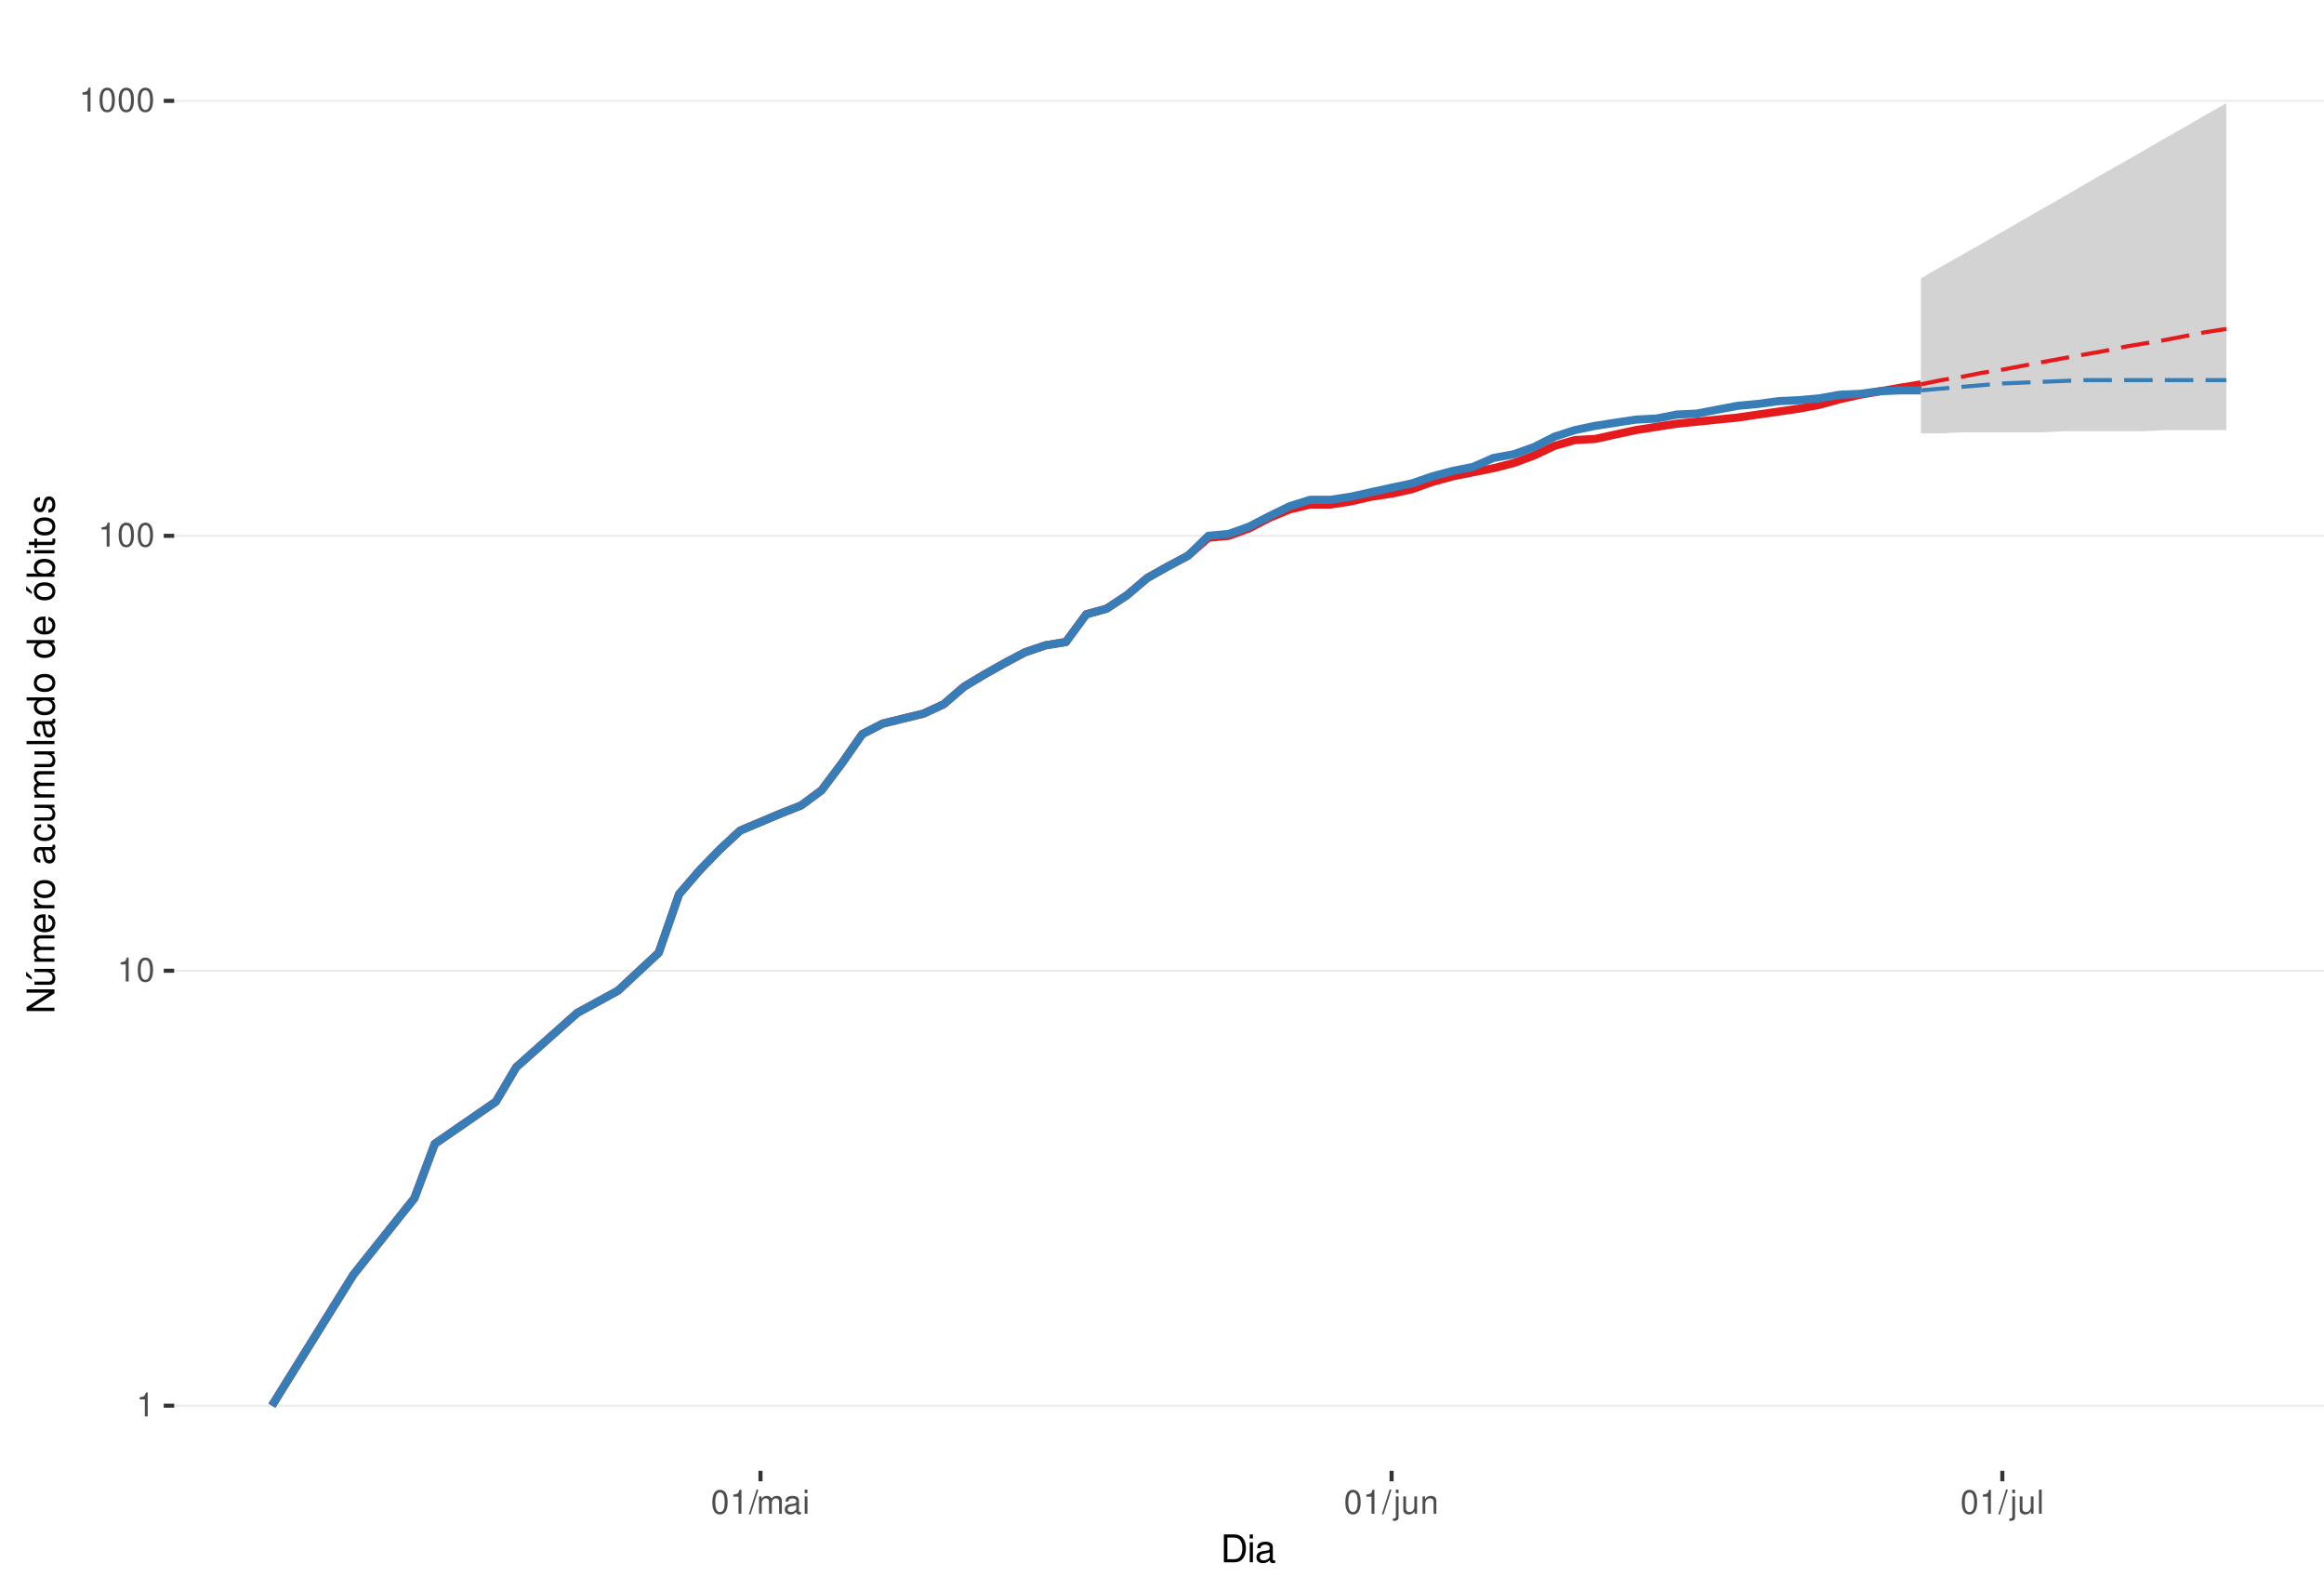
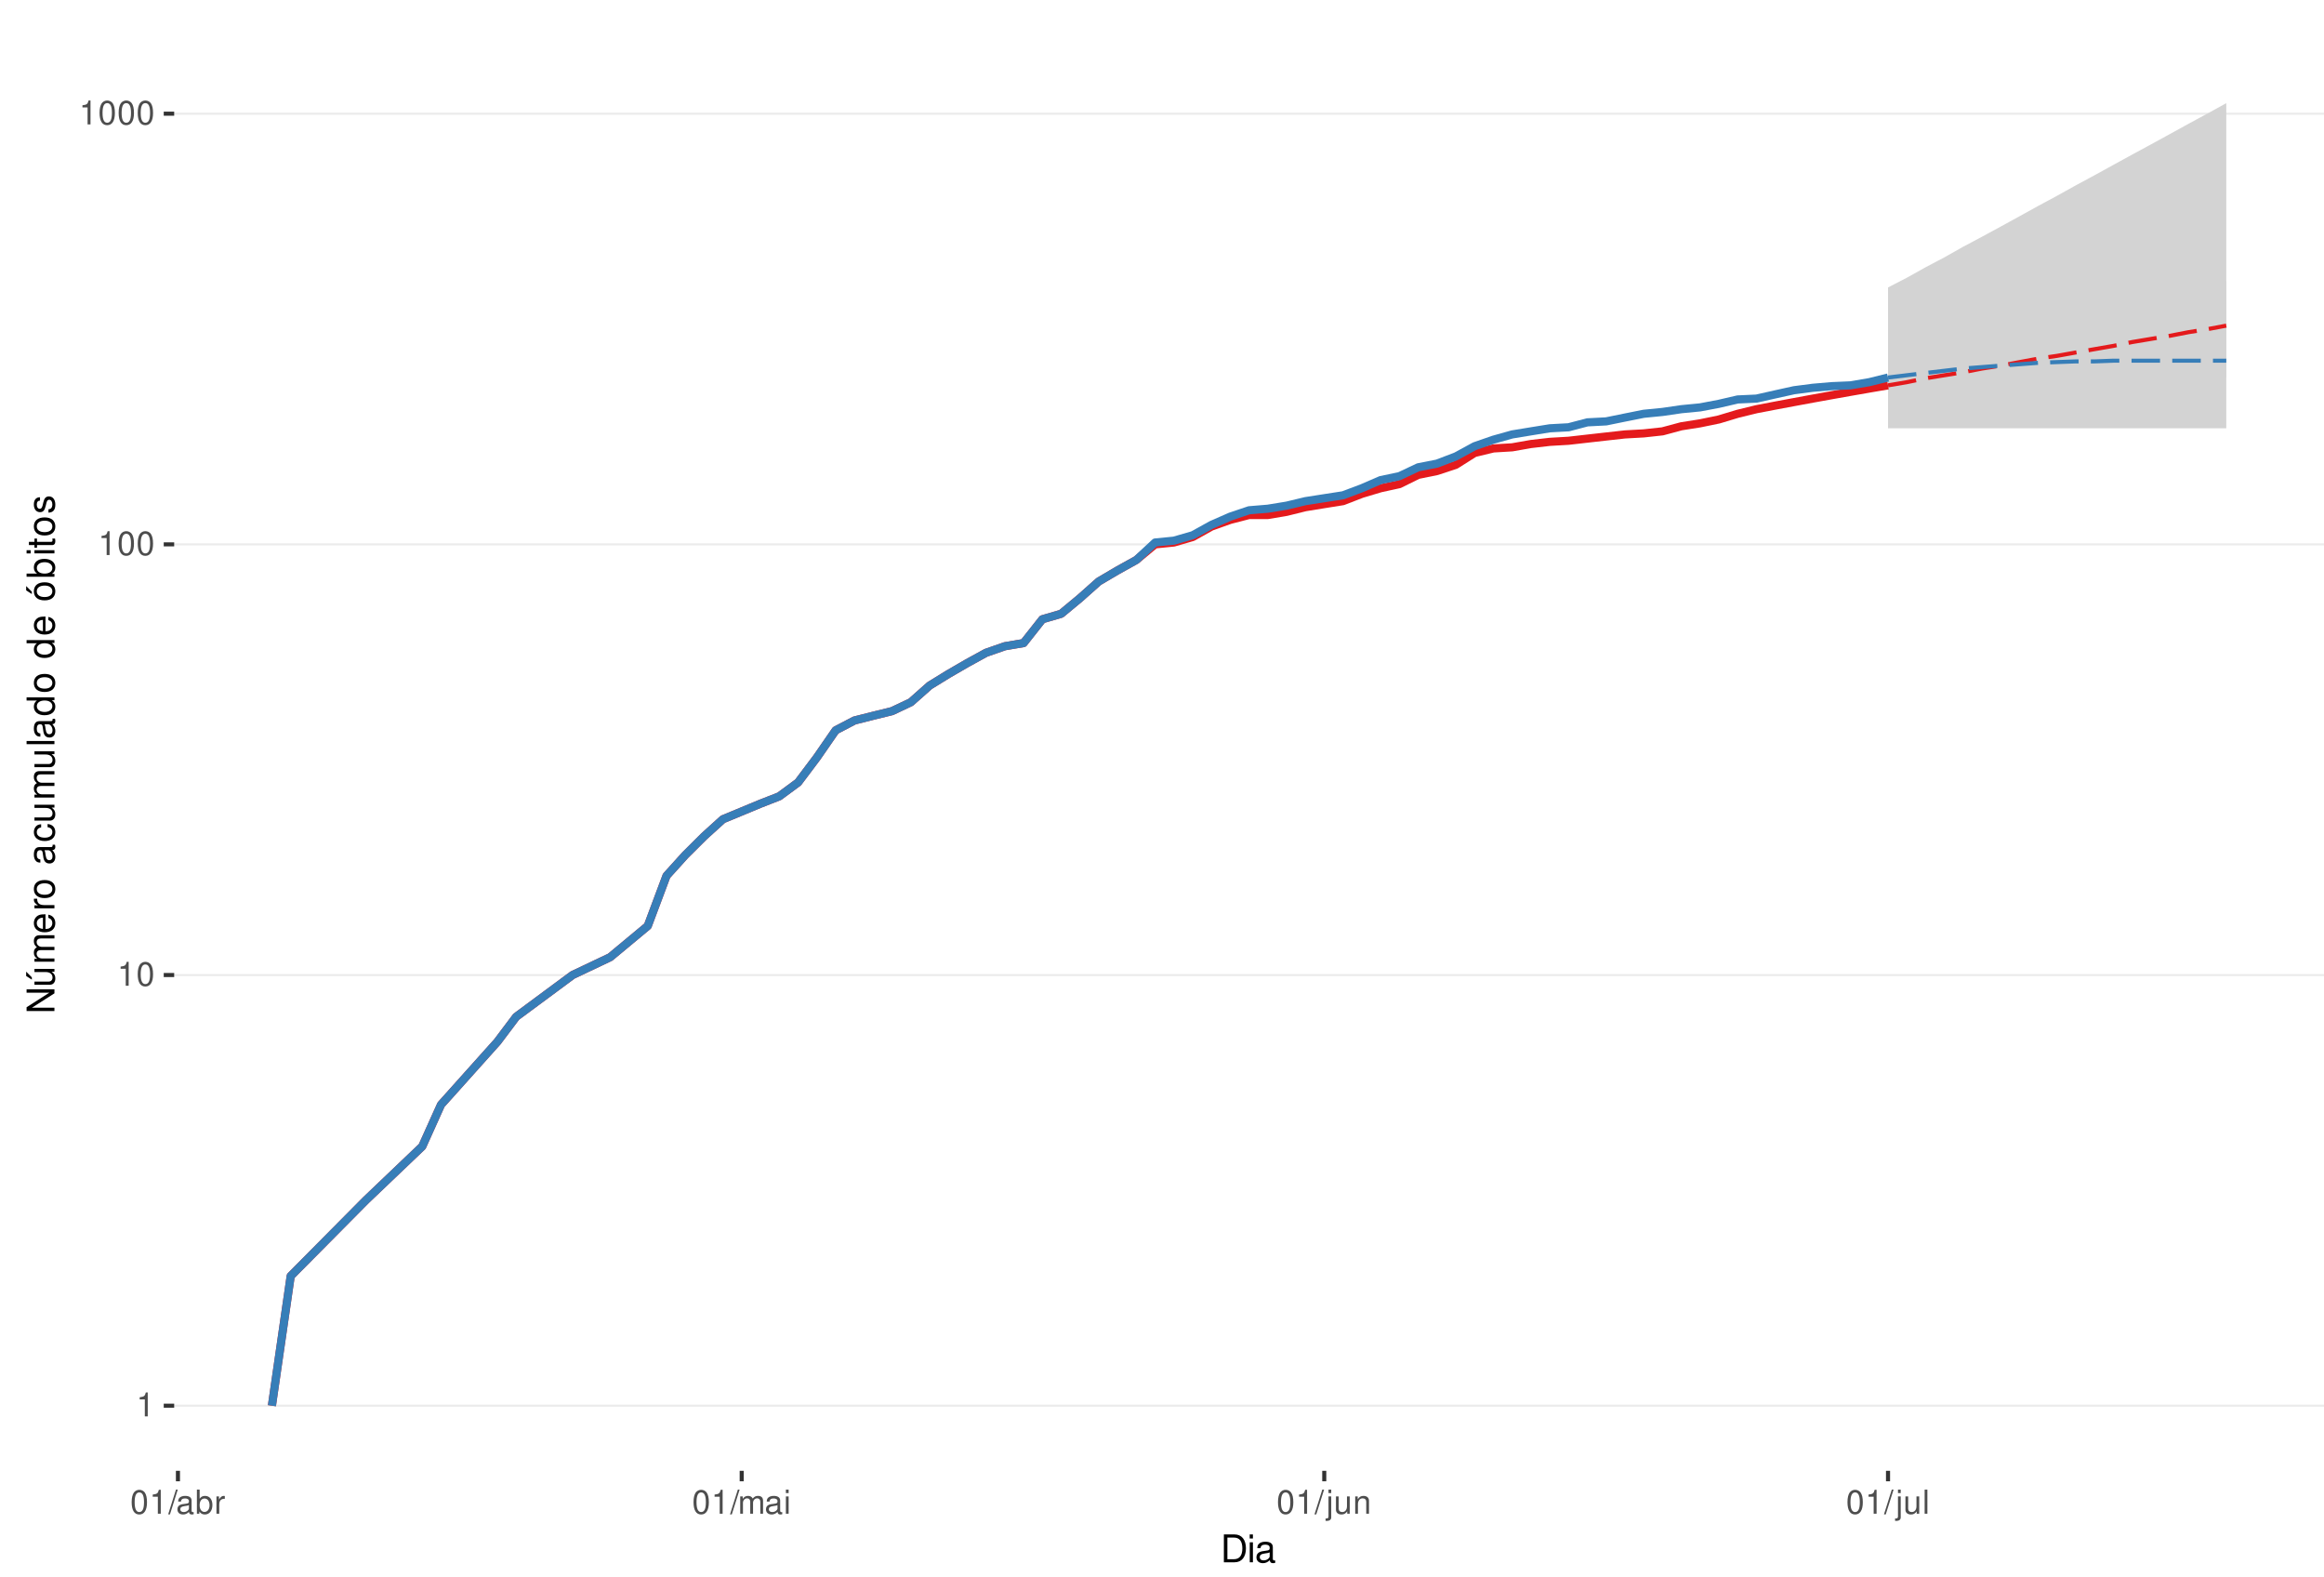
<svg xmlns="http://www.w3.org/2000/svg" xmlns:xlink="http://www.w3.org/1999/xlink" width="609pt" height="413pt" viewBox="0 0 609 413" version="1.1">
  <defs>
    <g>
      <symbol overflow="visible" id="glyph0-0">
        <path style="stroke:none;" d="" />
      </symbol>
      <symbol overflow="visible" id="glyph0-1">
        <path style="stroke:none;" d="M 2.234 -4.453 L 2.234 0 L 3 0 L 3 -6.266 L 2.5 -6.266 C 2.234 -5.297 2.062 -5.172 0.891 -5.016 L 0.891 -4.453 Z M 2.234 -4.453 " />
      </symbol>
      <symbol overflow="visible" id="glyph0-2">
        <path style="stroke:none;" d="M 2.375 -6.266 C 1.812 -6.266 1.297 -6 0.969 -5.578 C 0.578 -5.016 0.375 -4.188 0.375 -3.031 C 0.375 -0.922 1.062 0.203 2.375 0.203 C 3.672 0.203 4.391 -0.922 4.391 -2.984 C 4.391 -4.188 4.203 -5 3.797 -5.578 C 3.469 -6 2.953 -6.266 2.375 -6.266 Z M 2.375 -5.578 C 3.203 -5.578 3.609 -4.75 3.609 -3.047 C 3.609 -1.266 3.219 -0.438 2.359 -0.438 C 1.562 -0.438 1.156 -1.297 1.156 -3.016 C 1.156 -4.75 1.562 -5.578 2.375 -5.578 Z M 2.375 -5.578 " />
      </symbol>
      <symbol overflow="visible" id="glyph0-3">
        <path style="stroke:none;" d="M 1.984 -6.312 L -0.062 0.172 L 0.406 0.172 L 2.453 -6.312 Z M 1.984 -6.312 " />
      </symbol>
      <symbol overflow="visible" id="glyph0-4">
+         <path style="stroke:none;" d="M 4.625 -0.422 C 4.547 -0.406 4.516 -0.406 4.469 -0.406 C 4.219 -0.406 4.078 -0.531 4.078 -0.766 L 4.078 -3.422 C 4.078 -4.234 3.5 -4.672 2.375 -4.672 C 1.719 -4.672 1.188 -4.469 0.875 -4.141 C 0.672 -3.906 0.578 -3.641 0.562 -3.188 L 1.297 -3.188 C 1.344 -3.75 1.672 -4 2.359 -4 C 3.016 -4 3.375 -3.75 3.375 -3.328 L 3.375 -3.141 C 3.359 -2.828 3.203 -2.703 2.609 -2.625 C 1.594 -2.5 1.438 -2.469 1.156 -2.359 C 0.625 -2.125 0.359 -1.734 0.359 -1.141 C 0.359 -0.312 0.938 0.203 1.859 0.203 C 2.422 0.203 2.875 0 3.391 -0.469 C 3.438 0 3.672 0.203 4.141 0.203 C 4.297 0.203 4.391 0.188 4.625 0.125 Z M 3.375 -1.422 C 3.375 -1.188 3.297 -1.031 3.078 -0.844 C 2.781 -0.578 2.438 -0.438 2.016 -0.438 C 1.453 -0.438 1.109 -0.703 1.109 -1.156 C 1.109 -1.641 1.422 -1.875 2.203 -1.984 C 2.984 -2.094 3.125 -2.125 3.375 -2.234 Z M 3.375 -1.422 " />
+       </symbol>
+       <symbol overflow="visible" id="glyph0-5">
+         <path style="stroke:none;" d="M 0.469 -6.312 L 0.469 0 L 1.109 0 L 1.109 -0.578 C 1.469 -0.047 1.922 0.203 2.547 0.203 C 3.75 0.203 4.531 -0.781 4.531 -2.281 C 4.531 -3.75 3.797 -4.672 2.594 -4.672 C 1.969 -4.672 1.531 -4.438 1.188 -3.922 L 1.188 -6.312 Z M 2.453 -3.984 C 3.25 -3.984 3.781 -3.297 3.781 -2.203 C 3.781 -1.172 3.234 -0.469 2.453 -0.469 C 1.672 -0.469 1.188 -1.172 1.188 -2.234 C 1.188 -3.297 1.672 -3.984 2.453 -3.984 Z M 2.453 -3.984 " />
+       </symbol>
+       <symbol overflow="visible" id="glyph0-6">
+         <path style="stroke:none;" d="M 0.594 -4.531 L 0.594 0 L 1.328 0 L 1.328 -2.359 C 1.328 -3.438 1.781 -3.938 2.781 -3.906 L 2.781 -4.641 C 2.656 -4.656 2.594 -4.672 2.5 -4.672 C 2.031 -4.672 1.672 -4.391 1.266 -3.719 L 1.266 -4.531 Z M 0.594 -4.531 " />
+       </symbol>
+       <symbol overflow="visible" id="glyph0-7">
        <path style="stroke:none;" d="M 0.609 -4.531 L 0.609 0 L 1.328 0 L 1.328 -2.844 C 1.328 -3.5 1.812 -4.031 2.391 -4.031 C 2.938 -4.031 3.234 -3.703 3.234 -3.125 L 3.234 0 L 3.969 0 L 3.969 -2.844 C 3.969 -3.5 4.438 -4.031 5.031 -4.031 C 5.562 -4.031 5.875 -3.703 5.875 -3.125 L 5.875 0 L 6.594 0 L 6.594 -3.406 C 6.594 -4.219 6.125 -4.672 5.281 -4.672 C 4.672 -4.672 4.312 -4.484 3.891 -3.969 C 3.625 -4.453 3.25 -4.672 2.672 -4.672 C 2.062 -4.672 1.656 -4.438 1.266 -3.891 L 1.266 -4.531 Z M 0.609 -4.531 " />
      </symbol>
-       <symbol overflow="visible" id="glyph0-5">
-         <path style="stroke:none;" d="M 4.625 -0.422 C 4.547 -0.406 4.516 -0.406 4.469 -0.406 C 4.219 -0.406 4.078 -0.531 4.078 -0.766 L 4.078 -3.422 C 4.078 -4.234 3.5 -4.672 2.375 -4.672 C 1.719 -4.672 1.188 -4.469 0.875 -4.141 C 0.672 -3.906 0.578 -3.641 0.562 -3.188 L 1.297 -3.188 C 1.344 -3.75 1.672 -4 2.359 -4 C 3.016 -4 3.375 -3.75 3.375 -3.328 L 3.375 -3.141 C 3.359 -2.828 3.203 -2.703 2.609 -2.625 C 1.594 -2.5 1.438 -2.469 1.156 -2.359 C 0.625 -2.125 0.359 -1.734 0.359 -1.141 C 0.359 -0.312 0.938 0.203 1.859 0.203 C 2.422 0.203 2.875 0 3.391 -0.469 C 3.438 0 3.672 0.203 4.141 0.203 C 4.297 0.203 4.391 0.188 4.625 0.125 Z M 3.375 -1.422 C 3.375 -1.188 3.297 -1.031 3.078 -0.844 C 2.781 -0.578 2.438 -0.438 2.016 -0.438 C 1.453 -0.438 1.109 -0.703 1.109 -1.156 C 1.109 -1.641 1.422 -1.875 2.203 -1.984 C 2.984 -2.094 3.125 -2.125 3.375 -2.234 Z M 3.375 -1.422 " />
-       </symbol>
-       <symbol overflow="visible" id="glyph0-6">
+       <symbol overflow="visible" id="glyph0-8">
        <path style="stroke:none;" d="M 1.297 -4.531 L 0.578 -4.531 L 0.578 0 L 1.297 0 Z M 1.297 -6.312 L 0.578 -6.312 L 0.578 -5.406 L 1.297 -5.406 Z M 1.297 -6.312 " />
      </symbol>
-       <symbol overflow="visible" id="glyph0-7">
+       <symbol overflow="visible" id="glyph0-9">
        <path style="stroke:none;" d="M 0.609 -4.531 L 0.609 0.656 C 0.609 1.109 0.469 1.25 0.016 1.25 C -0.031 1.25 -0.062 1.25 -0.156 1.25 L -0.156 1.859 C -0.062 1.875 -0.031 1.891 0.094 1.891 C 0.906 1.891 1.328 1.562 1.328 0.938 L 1.328 -4.531 Z M 1.328 -6.312 L 0.609 -6.312 L 0.609 -5.406 L 1.328 -5.406 Z M 1.328 -6.312 " />
      </symbol>
-       <symbol overflow="visible" id="glyph0-8">
+       <symbol overflow="visible" id="glyph0-10">
        <path style="stroke:none;" d="M 4.172 0 L 4.172 -4.531 L 3.453 -4.531 L 3.453 -1.969 C 3.453 -1.031 2.969 -0.438 2.219 -0.438 C 1.641 -0.438 1.281 -0.781 1.281 -1.328 L 1.281 -4.531 L 0.562 -4.531 L 0.562 -1.031 C 0.562 -0.281 1.125 0.203 2.016 0.203 C 2.672 0.203 3.094 -0.031 3.516 -0.625 L 3.516 0 Z M 4.172 0 " />
      </symbol>
-       <symbol overflow="visible" id="glyph0-9">
+       <symbol overflow="visible" id="glyph0-11">
        <path style="stroke:none;" d="M 0.609 -4.531 L 0.609 0 L 1.328 0 L 1.328 -2.5 C 1.328 -3.422 1.812 -4.031 2.562 -4.031 C 3.141 -4.031 3.5 -3.688 3.5 -3.141 L 3.5 0 L 4.219 0 L 4.219 -3.422 C 4.219 -4.188 3.656 -4.672 2.781 -4.672 C 2.109 -4.672 1.672 -4.406 1.266 -3.781 L 1.266 -4.531 Z M 0.609 -4.531 " />
      </symbol>
-       <symbol overflow="visible" id="glyph0-10">
+       <symbol overflow="visible" id="glyph0-12">
        <path style="stroke:none;" d="M 1.312 -6.312 L 0.594 -6.312 L 0.594 0 L 1.312 0 Z M 1.312 -6.312 " />
      </symbol>
      <symbol overflow="visible" id="glyph1-0">
        <path style="stroke:none;" d="" />
      </symbol>
      <symbol overflow="visible" id="glyph1-1">
        <path style="stroke:none;" d="M 0.891 0 L 3.703 0 C 5.547 0 6.672 -1.375 6.672 -3.656 C 6.672 -5.906 5.547 -7.297 3.703 -7.297 L 0.891 -7.297 Z M 1.812 -0.812 L 1.812 -6.469 L 3.547 -6.469 C 4.984 -6.469 5.734 -5.5 5.734 -3.641 C 5.734 -1.797 4.984 -0.812 3.547 -0.812 Z M 1.812 -0.812 " />
      </symbol>
      <symbol overflow="visible" id="glyph1-2">
        <path style="stroke:none;" d="M 1.5 -5.234 L 0.672 -5.234 L 0.672 0 L 1.5 0 Z M 1.5 -7.297 L 0.656 -7.297 L 0.656 -6.234 L 1.5 -6.234 Z M 1.5 -7.297 " />
      </symbol>
      <symbol overflow="visible" id="glyph1-3">
        <path style="stroke:none;" d="M 5.344 -0.484 C 5.266 -0.469 5.219 -0.469 5.172 -0.469 C 4.875 -0.469 4.719 -0.625 4.719 -0.875 L 4.719 -3.953 C 4.719 -4.891 4.047 -5.391 2.75 -5.391 C 1.984 -5.391 1.375 -5.172 1.016 -4.781 C 0.766 -4.516 0.672 -4.203 0.656 -3.688 L 1.484 -3.688 C 1.562 -4.328 1.938 -4.625 2.719 -4.625 C 3.484 -4.625 3.891 -4.344 3.891 -3.844 L 3.891 -3.625 C 3.875 -3.266 3.703 -3.125 3.016 -3.047 C 1.844 -2.891 1.656 -2.844 1.344 -2.719 C 0.734 -2.453 0.422 -2 0.422 -1.312 C 0.422 -0.375 1.078 0.234 2.141 0.234 C 2.797 0.234 3.328 0 3.922 -0.547 C 3.984 0 4.234 0.234 4.781 0.234 C 4.953 0.234 5.062 0.203 5.344 0.141 Z M 3.891 -1.656 C 3.891 -1.375 3.812 -1.203 3.562 -0.969 C 3.219 -0.656 2.812 -0.5 2.312 -0.5 C 1.672 -0.5 1.297 -0.812 1.297 -1.344 C 1.297 -1.891 1.656 -2.172 2.547 -2.297 C 3.438 -2.422 3.609 -2.453 3.891 -2.594 Z M 3.891 -1.656 " />
      </symbol>
      <symbol overflow="visible" id="glyph2-0">
        <path style="stroke:none;" d="" />
      </symbol>
      <symbol overflow="visible" id="glyph2-1">
        <path style="stroke:none;" d="M -7.297 -6.453 L -7.297 -5.578 L -1.328 -5.578 L -7.297 -1.766 L -7.297 -0.766 L 0 -0.766 L 0 -1.641 L -5.906 -1.641 L 0 -5.406 L 0 -6.453 Z M -7.297 -6.453 " />
      </symbol>
      <symbol overflow="visible" id="glyph2-2">
        <path style="stroke:none;" d="M 0 -4.812 L -5.234 -4.812 L -5.234 -3.984 L -2.266 -3.984 C -1.203 -3.984 -0.5 -3.438 -0.5 -2.562 C -0.5 -1.906 -0.906 -1.484 -1.531 -1.484 L -5.234 -1.484 L -5.234 -0.656 L -1.203 -0.656 C -0.328 -0.656 0.234 -1.297 0.234 -2.312 C 0.234 -3.094 -0.047 -3.578 -0.734 -4.062 L 0 -4.062 Z M -7.406 -2.953 L -5.922 -2 L -5.922 -2.594 L -7.406 -4.094 Z M -7.406 -2.953 " />
      </symbol>
      <symbol overflow="visible" id="glyph2-3">
        <path style="stroke:none;" d="M -5.234 -0.703 L 0 -0.703 L 0 -1.547 L -3.297 -1.547 C -4.047 -1.547 -4.656 -2.094 -4.656 -2.766 C -4.656 -3.391 -4.281 -3.734 -3.609 -3.734 L 0 -3.734 L 0 -4.578 L -3.297 -4.578 C -4.047 -4.578 -4.656 -5.125 -4.656 -5.812 C -4.656 -6.422 -4.266 -6.781 -3.609 -6.781 L 0 -6.781 L 0 -7.625 L -3.938 -7.625 C -4.875 -7.625 -5.391 -7.078 -5.391 -6.094 C -5.391 -5.406 -5.188 -4.984 -4.594 -4.484 C -5.156 -4.188 -5.391 -3.766 -5.391 -3.078 C -5.391 -2.375 -5.125 -1.906 -4.5 -1.469 L -5.234 -1.469 Z M -5.234 -0.703 " />
      </symbol>
      <symbol overflow="visible" id="glyph2-4">
        <path style="stroke:none;" d="M -2.344 -5.125 C -3.141 -5.125 -3.625 -5.062 -4.016 -4.922 C -4.875 -4.578 -5.391 -3.781 -5.391 -2.797 C -5.391 -1.344 -4.281 -0.406 -2.547 -0.406 C -0.812 -0.406 0.234 -1.297 0.234 -2.781 C 0.234 -3.984 -0.453 -4.812 -1.594 -5.016 L -1.594 -4.188 C -0.906 -3.953 -0.547 -3.484 -0.547 -2.812 C -0.547 -2.281 -0.781 -1.828 -1.219 -1.547 C -1.516 -1.344 -1.812 -1.281 -2.344 -1.266 Z M -3.016 -1.297 C -3.984 -1.359 -4.625 -1.953 -4.625 -2.797 C -4.625 -3.641 -3.953 -4.234 -3.016 -4.234 Z M -3.016 -1.297 " />
      </symbol>
      <symbol overflow="visible" id="glyph2-5">
        <path style="stroke:none;" d="M -5.234 -0.688 L 0 -0.688 L 0 -1.531 L -2.719 -1.531 C -3.984 -1.547 -4.547 -2.062 -4.516 -3.203 L -5.359 -3.203 C -5.375 -3.062 -5.391 -2.984 -5.391 -2.891 C -5.391 -2.344 -5.062 -1.938 -4.297 -1.453 L -5.234 -1.453 Z M -5.234 -0.688 " />
      </symbol>
      <symbol overflow="visible" id="glyph2-6">
        <path style="stroke:none;" d="M -5.391 -2.719 C -5.391 -1.234 -4.344 -0.359 -2.578 -0.359 C -0.812 -0.359 0.234 -1.234 0.234 -2.734 C 0.234 -4.203 -0.812 -5.094 -2.547 -5.094 C -4.359 -5.094 -5.391 -4.234 -5.391 -2.719 Z M -4.625 -2.734 C -4.625 -3.672 -3.844 -4.234 -2.547 -4.234 C -1.312 -4.234 -0.547 -3.656 -0.547 -2.734 C -0.547 -1.797 -1.312 -1.234 -2.578 -1.234 C -3.844 -1.234 -4.625 -1.797 -4.625 -2.734 Z M -4.625 -2.734 " />
      </symbol>
      <symbol overflow="visible" id="glyph2-7">
        <path style="stroke:none;" d="" />
      </symbol>
      <symbol overflow="visible" id="glyph2-8">
        <path style="stroke:none;" d="M -0.484 -5.344 C -0.469 -5.266 -0.469 -5.219 -0.469 -5.172 C -0.469 -4.875 -0.625 -4.719 -0.875 -4.719 L -3.953 -4.719 C -4.891 -4.719 -5.391 -4.047 -5.391 -2.75 C -5.391 -1.984 -5.172 -1.375 -4.781 -1.016 C -4.516 -0.766 -4.203 -0.672 -3.688 -0.656 L -3.688 -1.484 C -4.328 -1.562 -4.625 -1.938 -4.625 -2.719 C -4.625 -3.484 -4.344 -3.891 -3.844 -3.891 L -3.625 -3.891 C -3.266 -3.875 -3.125 -3.703 -3.047 -3.016 C -2.891 -1.844 -2.844 -1.656 -2.719 -1.344 C -2.453 -0.734 -2 -0.422 -1.312 -0.422 C -0.375 -0.422 0.234 -1.078 0.234 -2.141 C 0.234 -2.797 0 -3.328 -0.547 -3.922 C 0 -3.984 0.234 -4.234 0.234 -4.781 C 0.234 -4.953 0.203 -5.062 0.141 -5.344 Z M -1.656 -3.891 C -1.375 -3.891 -1.203 -3.812 -0.969 -3.562 C -0.656 -3.219 -0.5 -2.812 -0.5 -2.312 C -0.5 -1.672 -0.812 -1.297 -1.344 -1.297 C -1.891 -1.297 -2.172 -1.656 -2.297 -2.547 C -2.422 -3.438 -2.453 -3.609 -2.594 -3.891 Z M -1.656 -3.891 " />
      </symbol>
      <symbol overflow="visible" id="glyph2-9">
        <path style="stroke:none;" d="M -3.484 -4.703 C -3.984 -4.672 -4.312 -4.562 -4.609 -4.359 C -5.094 -4 -5.391 -3.375 -5.391 -2.641 C -5.391 -1.219 -4.266 -0.312 -2.531 -0.312 C -0.844 -0.312 0.234 -1.203 0.234 -2.625 C 0.234 -3.875 -0.516 -4.672 -1.797 -4.766 L -1.797 -3.938 C -0.953 -3.797 -0.547 -3.359 -0.547 -2.656 C -0.547 -1.734 -1.297 -1.188 -2.531 -1.188 C -3.844 -1.188 -4.625 -1.719 -4.625 -2.625 C -4.625 -3.328 -4.203 -3.766 -3.484 -3.875 Z M -3.484 -4.703 " />
      </symbol>
      <symbol overflow="visible" id="glyph2-10">
        <path style="stroke:none;" d="M 0 -4.812 L -5.234 -4.812 L -5.234 -3.984 L -2.266 -3.984 C -1.203 -3.984 -0.5 -3.438 -0.5 -2.562 C -0.5 -1.906 -0.906 -1.484 -1.531 -1.484 L -5.234 -1.484 L -5.234 -0.656 L -1.203 -0.656 C -0.328 -0.656 0.234 -1.297 0.234 -2.312 C 0.234 -3.094 -0.047 -3.578 -0.734 -4.062 L 0 -4.062 Z M 0 -4.812 " />
      </symbol>
      <symbol overflow="visible" id="glyph2-11">
        <path style="stroke:none;" d="M -7.297 -1.516 L -7.297 -0.688 L 0 -0.688 L 0 -1.516 Z M -7.297 -1.516 " />
      </symbol>
      <symbol overflow="visible" id="glyph2-12">
        <path style="stroke:none;" d="M -7.297 -4.953 L -7.297 -4.125 L -4.578 -4.125 C -5.109 -3.766 -5.391 -3.203 -5.391 -2.516 C -5.391 -1.156 -4.297 -0.266 -2.625 -0.266 C -0.859 -0.266 0.234 -1.125 0.234 -2.547 C 0.234 -3.266 -0.047 -3.766 -0.688 -4.203 L 0 -4.203 L 0 -4.953 Z M -4.609 -2.656 C -4.609 -3.547 -3.812 -4.125 -2.562 -4.125 C -1.344 -4.125 -0.547 -3.547 -0.547 -2.656 C -0.547 -1.734 -1.359 -1.125 -2.578 -1.125 C -3.797 -1.125 -4.609 -1.734 -4.609 -2.656 Z M -4.609 -2.656 " />
      </symbol>
      <symbol overflow="visible" id="glyph2-13">
        <path style="stroke:none;" d="M -5.391 -2.719 C -5.391 -1.234 -4.344 -0.359 -2.578 -0.359 C -0.812 -0.359 0.234 -1.234 0.234 -2.734 C 0.234 -4.203 -0.812 -5.094 -2.547 -5.094 C -4.359 -5.094 -5.391 -4.234 -5.391 -2.719 Z M -4.625 -2.734 C -4.625 -3.672 -3.844 -4.234 -2.547 -4.234 C -1.312 -4.234 -0.547 -3.656 -0.547 -2.734 C -0.547 -1.797 -1.312 -1.234 -2.578 -1.234 C -3.844 -1.234 -4.625 -1.797 -4.625 -2.734 Z M -7.406 -2.984 L -5.922 -2.016 L -5.922 -2.625 L -7.406 -4.109 Z M -7.406 -2.984 " />
      </symbol>
      <symbol overflow="visible" id="glyph2-14">
        <path style="stroke:none;" d="M -7.297 -0.547 L 0 -0.547 L 0 -1.297 L -0.672 -1.297 C -0.062 -1.688 0.234 -2.219 0.234 -2.953 C 0.234 -4.328 -0.906 -5.234 -2.641 -5.234 C -4.344 -5.234 -5.391 -4.375 -5.391 -2.984 C -5.391 -2.266 -5.125 -1.766 -4.531 -1.375 L -7.297 -1.375 Z M -4.609 -2.828 C -4.609 -3.766 -3.797 -4.359 -2.547 -4.359 C -1.359 -4.359 -0.547 -3.734 -0.547 -2.828 C -0.547 -1.938 -1.344 -1.375 -2.578 -1.375 C -3.812 -1.375 -4.609 -1.938 -4.609 -2.828 Z M -4.609 -2.828 " />
      </symbol>
      <symbol overflow="visible" id="glyph2-15">
        <path style="stroke:none;" d="M -5.234 -1.5 L -5.234 -0.672 L 0 -0.672 L 0 -1.5 Z M -7.297 -1.5 L -7.297 -0.656 L -6.234 -0.656 L -6.234 -1.5 Z M -7.297 -1.5 " />
      </symbol>
      <symbol overflow="visible" id="glyph2-16">
        <path style="stroke:none;" d="M -5.234 -2.547 L -5.234 -1.688 L -6.688 -1.688 L -6.688 -0.844 L -5.234 -0.844 L -5.234 -0.141 L -4.562 -0.141 L -4.562 -0.844 L -0.594 -0.844 C -0.062 -0.844 0.234 -1.203 0.234 -1.859 C 0.234 -2.078 0.203 -2.266 0.156 -2.547 L -0.547 -2.547 C -0.516 -2.422 -0.5 -2.312 -0.5 -2.141 C -0.5 -1.781 -0.594 -1.688 -0.969 -1.688 L -4.562 -1.688 L -4.562 -2.547 Z M -5.234 -2.547 " />
      </symbol>
      <symbol overflow="visible" id="glyph2-17">
        <path style="stroke:none;" d="M -3.781 -4.375 C -4.812 -4.375 -5.391 -3.688 -5.391 -2.484 C -5.391 -1.266 -4.766 -0.469 -3.797 -0.469 C -2.969 -0.469 -2.578 -0.891 -2.281 -2.125 L -2.094 -2.906 C -1.953 -3.484 -1.734 -3.719 -1.375 -3.719 C -0.875 -3.719 -0.547 -3.234 -0.547 -2.5 C -0.547 -2.047 -0.672 -1.672 -0.891 -1.453 C -1.047 -1.328 -1.188 -1.266 -1.562 -1.219 L -1.562 -0.344 C -0.344 -0.375 0.234 -1.062 0.234 -2.438 C 0.234 -3.75 -0.422 -4.594 -1.438 -4.594 C -2.203 -4.594 -2.641 -4.156 -2.891 -3.109 L -3.078 -2.312 C -3.234 -1.625 -3.453 -1.344 -3.828 -1.344 C -4.312 -1.344 -4.625 -1.766 -4.625 -2.453 C -4.625 -3.125 -4.328 -3.484 -3.781 -3.5 Z M -3.781 -4.375 " />
      </symbol>
    </g>
    <clipPath id="clip1">
      <path d="M 45.645 9.961 L 609 9.961 L 609 385.328 L 45.645 385.328 Z M 45.645 9.961 " />
    </clipPath>
    <clipPath id="clip2">
      <path d="M 45.645 368 L 609 368 L 609 369 L 45.645 369 Z M 45.645 368 " />
    </clipPath>
    <clipPath id="clip3">
-       <path d="M 45.645 254 L 609 254 L 609 255 L 45.645 255 Z M 45.645 254 " />
+       <path d="M 45.645 255 L 609 255 L 609 256 L 45.645 256 Z M 45.645 255 " />
    </clipPath>
    <clipPath id="clip4">
-       <path d="M 45.645 140 L 609 140 L 609 141 L 45.645 141 Z M 45.645 140 " />
+       <path d="M 45.645 142 L 609 142 L 609 143 L 45.645 143 Z M 45.645 142 " />
    </clipPath>
    <clipPath id="clip5">
-       <path d="M 45.645 26 L 609 26 L 609 27 L 45.645 27 Z M 45.645 26 " />
+       <path d="M 45.645 29 L 609 29 L 609 31 L 45.645 31 Z M 45.645 29 " />
    </clipPath>
  </defs>
  <g id="surface240">
    <rect x="0" y="0" width="609" height="413" style="fill:rgb(100%,100%,100%);fill-opacity:1;stroke:none;" />
    <rect x="0" y="0" width="609" height="413" style="fill:rgb(100%,100%,100%);fill-opacity:1;stroke:none;" />
    <path style="fill:none;stroke-width:1.067;stroke-linecap:round;stroke-linejoin:round;stroke:rgb(100%,100%,100%);stroke-opacity:1;stroke-miterlimit:10;" d="M 0 413 L 609 413 L 609 0 L 0 0 Z M 0 413 " />
    <g clip-path="url(#clip1)" clip-rule="nonzero">
      <path style=" stroke:none;fill-rule:nonzero;fill:rgb(100%,100%,100%);fill-opacity:1;" d="M 45.645 385.328 L 609 385.328 L 609 9.961 L 45.645 9.961 Z M 45.645 385.328 " />
    </g>
    <g clip-path="url(#clip2)" clip-rule="nonzero">
      <path style="fill:none;stroke-width:0.533;stroke-linecap:butt;stroke-linejoin:round;stroke:rgb(92.157%,92.157%,92.157%);stroke-opacity:1;stroke-miterlimit:10;" d="M 45.645 368.266 L 609 368.266 " />
    </g>
    <g clip-path="url(#clip3)" clip-rule="nonzero">
-       <path style="fill:none;stroke-width:0.533;stroke-linecap:butt;stroke-linejoin:round;stroke:rgb(92.157%,92.157%,92.157%);stroke-opacity:1;stroke-miterlimit:10;" d="M 45.645 254.32 L 609 254.32 " />
+       <path style="fill:none;stroke-width:0.533;stroke-linecap:butt;stroke-linejoin:round;stroke:rgb(92.157%,92.157%,92.157%);stroke-opacity:1;stroke-miterlimit:10;" d="M 45.645 255.441 L 609 255.441 " />
    </g>
    <g clip-path="url(#clip4)" clip-rule="nonzero">
-       <path style="fill:none;stroke-width:0.533;stroke-linecap:butt;stroke-linejoin:round;stroke:rgb(92.157%,92.157%,92.157%);stroke-opacity:1;stroke-miterlimit:10;" d="M 45.645 140.375 L 609 140.375 " />
+       <path style="fill:none;stroke-width:0.533;stroke-linecap:butt;stroke-linejoin:round;stroke:rgb(92.157%,92.157%,92.157%);stroke-opacity:1;stroke-miterlimit:10;" d="M 45.645 142.613 L 609 142.613 " />
    </g>
    <g clip-path="url(#clip5)" clip-rule="nonzero">
-       <path style="fill:none;stroke-width:0.533;stroke-linecap:butt;stroke-linejoin:round;stroke:rgb(92.157%,92.157%,92.157%);stroke-opacity:1;stroke-miterlimit:10;" d="M 45.645 26.426 L 609 26.426 " />
-     </g>
-     <path style=" stroke:none;fill-rule:nonzero;fill:rgb(82.745%,82.745%,82.745%);fill-opacity:1;" d="M 503.371 72.898 L 508.707 69.832 L 514.039 66.832 L 519.375 63.789 L 524.711 60.73 L 530.047 57.66 L 535.379 54.594 L 540.715 51.543 L 546.051 48.434 L 551.383 45.367 L 556.719 42.34 L 562.055 39.297 L 567.387 36.188 L 572.723 33.148 L 578.059 30.07 L 583.395 27.023 L 583.395 112.68 L 567.387 112.68 L 562.055 112.965 L 540.715 112.965 L 535.379 113.25 L 514.039 113.25 L 508.707 113.535 L 503.371 113.535 Z M 503.371 72.898 " />
-     <path style=" stroke:none;fill-rule:nonzero;fill:rgb(82.745%,82.745%,82.745%);fill-opacity:1;" d="M 503.371 102.266 L 508.707 98.727 L 514.039 95.828 L 519.375 93.281 L 524.711 91.039 L 530.047 89.07 L 535.379 87.684 L 540.715 86.672 L 546.051 86.172 L 551.383 85.844 L 556.719 85.516 L 562.055 85.352 L 567.387 85.191 L 572.723 85.027 L 583.395 85.027 L 583.395 102.035 L 556.719 102.035 L 551.383 102.266 Z M 503.371 102.266 " />
-     <path style="fill:none;stroke-width:2.134;stroke-linecap:butt;stroke-linejoin:round;stroke:rgb(89.412%,10.196%,10.98%);stroke-opacity:1;stroke-miterlimit:10;" d="M 71.254 368.266 L 92.59 333.965 L 108.598 313.902 L 113.93 299.664 L 129.934 288.621 L 135.27 279.598 L 151.273 265.363 L 161.945 259.535 L 172.613 249.605 L 177.949 234.254 L 183.281 228.062 L 188.617 222.559 L 193.953 217.605 L 204.621 213.102 L 209.957 210.996 L 215.293 207.035 L 220.625 199.953 L 225.961 192.324 L 231.297 189.574 L 236.633 188.258 L 241.965 186.969 L 247.301 184.496 L 252.637 179.891 L 257.969 176.695 L 263.305 173.695 L 268.641 170.867 L 273.973 169.066 L 279.309 168.191 L 284.645 160.938 L 289.98 159.457 L 295.312 155.949 L 300.648 151.418 L 305.984 148.418 L 311.316 145.586 L 316.652 140.871 L 321.988 140.375 L 327.324 138.434 L 332.656 135.656 L 337.992 133.457 L 343.328 132.184 L 348.66 132.184 L 353.996 131.352 L 359.332 130.129 L 364.668 129.332 L 370 128.156 L 375.336 126.262 L 380.672 124.797 L 386.004 123.723 L 391.34 122.672 L 396.676 121.309 L 402.008 119.328 L 407.344 116.809 L 412.68 115.293 L 418.016 114.996 L 423.348 113.824 L 428.684 112.68 L 434.02 111.84 L 439.352 111.012 L 444.688 110.469 L 450.023 109.93 L 455.359 109.398 L 460.691 108.609 L 466.027 107.836 L 471.363 107.07 L 476.695 106.074 L 482.031 104.609 L 487.367 103.422 L 492.703 102.492 L 498.035 101.582 L 503.371 100.688 " />
-     <path style="fill:none;stroke-width:1.067;stroke-linecap:butt;stroke-linejoin:round;stroke:rgb(89.412%,10.196%,10.98%);stroke-opacity:1;stroke-dasharray:7.469,3.201;stroke-miterlimit:10;" d="M 503.371 100.688 L 508.707 99.59 L 514.039 98.727 L 519.375 97.672 L 524.711 96.844 L 530.047 95.828 L 535.379 94.832 L 540.715 93.855 L 546.051 92.898 L 551.383 91.961 L 556.719 90.855 L 562.055 89.953 L 567.387 89.07 L 572.723 88.027 L 578.059 87.008 L 583.395 86.172 " />
-     <path style="fill:none;stroke-width:2.134;stroke-linecap:butt;stroke-linejoin:round;stroke:rgb(21.569%,49.412%,72.157%);stroke-opacity:1;stroke-miterlimit:10;" d="M 71.254 368.266 L 92.59 333.965 L 108.598 313.902 L 113.93 299.664 L 129.934 288.621 L 135.27 279.598 L 151.273 265.363 L 161.945 259.535 L 172.613 249.605 L 177.949 234.254 L 183.281 228.062 L 188.617 222.559 L 193.953 217.605 L 204.621 213.102 L 209.957 210.996 L 215.293 207.035 L 220.625 199.953 L 225.961 192.324 L 231.297 189.574 L 236.633 188.258 L 241.965 186.969 L 247.301 184.496 L 252.637 179.891 L 257.969 176.695 L 263.305 173.695 L 268.641 170.867 L 273.973 169.066 L 279.309 168.191 L 284.645 160.938 L 289.98 159.457 L 295.312 155.949 L 300.648 151.418 L 305.984 148.418 L 311.316 145.586 L 316.652 140.375 L 321.988 139.883 L 327.324 137.961 L 332.656 135.211 L 337.992 132.605 L 343.328 130.941 L 348.66 130.941 L 353.996 130.129 L 359.332 128.938 L 364.668 127.773 L 370 126.637 L 375.336 124.797 L 380.672 123.371 L 386.004 122.328 L 391.34 119.98 L 396.676 119.008 L 402.008 117.113 L 407.344 114.406 L 412.68 112.68 L 418.016 111.562 L 423.348 110.738 L 428.684 109.93 L 434.02 109.664 L 439.352 108.609 L 444.688 108.352 L 450.023 107.324 L 455.359 106.32 L 460.691 105.824 L 466.027 105.094 L 471.363 104.852 L 476.695 104.371 L 482.031 103.422 L 487.367 103.188 L 492.703 102.492 L 498.035 102.266 L 503.371 102.266 " />
-     <path style="fill:none;stroke-width:1.067;stroke-linecap:butt;stroke-linejoin:round;stroke:rgb(21.569%,49.412%,72.157%);stroke-opacity:1;stroke-dasharray:7.469,3.201;stroke-miterlimit:10;" d="M 503.371 102.266 L 508.707 101.809 L 514.039 101.355 L 519.375 100.906 L 524.711 100.465 L 530.047 100.242 L 535.379 100.023 L 540.715 99.805 L 546.051 99.59 L 583.395 99.59 " />
+       <path style="fill:none;stroke-width:0.533;stroke-linecap:butt;stroke-linejoin:round;stroke:rgb(92.157%,92.157%,92.157%);stroke-opacity:1;stroke-miterlimit:10;" d="M 45.645 29.789 L 609 29.789 " />
+     </g>
+     <path style=" stroke:none;fill-rule:nonzero;fill:rgb(82.745%,82.745%,82.745%);fill-opacity:1;" d="M 494.754 75.301 L 499.676 72.766 L 504.602 70.016 L 509.527 67.414 L 514.449 64.641 L 519.375 62.02 L 524.301 59.348 L 529.223 56.648 L 534.148 53.926 L 539.074 51.273 L 543.996 48.539 L 548.922 45.883 L 553.848 43.172 L 558.77 40.477 L 563.695 37.809 L 568.621 35.113 L 573.543 32.402 L 578.469 29.738 L 583.395 27.023 L 583.395 112.207 L 494.754 112.207 Z M 494.754 75.301 " />
+     <path style=" stroke:none;fill-rule:nonzero;fill:rgb(82.745%,82.745%,82.745%);fill-opacity:1;" d="M 494.754 98.906 L 499.676 94.676 L 504.602 90.953 L 509.527 87.812 L 514.449 85.012 L 519.375 82.363 L 524.301 80.258 L 529.223 78.242 L 534.148 76.688 L 539.074 75.551 L 543.996 74.684 L 553.848 73.957 L 558.77 73.836 L 563.695 73.715 L 583.395 73.715 L 583.395 98.906 Z M 494.754 98.906 " />
+     <path style="fill:none;stroke-width:2.134;stroke-linecap:butt;stroke-linejoin:round;stroke:rgb(89.412%,10.196%,10.98%);stroke-opacity:1;stroke-miterlimit:10;" d="M 71.254 368.266 L 76.176 334.301 L 95.875 314.434 L 110.648 300.34 L 115.57 289.406 L 130.344 272.918 L 135.27 266.375 L 150.043 255.441 L 159.891 250.77 L 169.742 242.586 L 174.664 229.441 L 179.59 223.988 L 184.516 219.086 L 189.438 214.629 L 199.289 210.543 L 204.211 208.621 L 209.137 204.988 L 214.062 198.445 L 218.984 191.332 L 223.91 188.754 L 228.832 187.512 L 233.758 186.301 L 238.684 183.969 L 243.605 179.609 L 248.531 176.578 L 253.457 173.723 L 258.379 171.023 L 263.305 169.305 L 268.23 168.469 L 273.152 162.238 L 278.078 160.797 L 283.004 156.711 L 287.926 152.336 L 292.852 149.438 L 297.777 146.699 L 302.699 142.613 L 307.625 142.125 L 312.551 140.691 L 317.473 137.945 L 322.398 136.195 L 327.324 134.922 L 332.246 134.922 L 337.172 134.09 L 342.098 132.871 L 347.02 132.074 L 351.945 131.289 L 356.867 129.383 L 361.793 127.91 L 366.719 126.832 L 371.641 124.406 L 376.566 123.402 L 381.492 121.777 L 386.414 118.672 L 391.34 117.484 L 396.266 117.191 L 401.188 116.324 L 406.113 115.758 L 411.039 115.473 L 415.961 114.914 L 420.887 114.359 L 425.812 113.812 L 430.734 113.539 L 435.66 113.004 L 440.586 111.68 L 445.508 110.906 L 450.434 109.891 L 455.359 108.406 L 460.281 107.203 L 465.207 106.258 L 470.133 105.336 L 475.055 104.426 L 479.98 103.535 L 484.906 102.66 L 489.828 101.801 L 494.754 100.957 " />
+     <path style="fill:none;stroke-width:1.067;stroke-linecap:butt;stroke-linejoin:round;stroke:rgb(89.412%,10.196%,10.98%);stroke-opacity:1;stroke-dasharray:7.469,3.201;stroke-miterlimit:10;" d="M 494.754 100.957 L 499.676 100.125 L 504.602 99.105 L 509.527 98.309 L 514.449 97.52 L 519.375 96.555 L 524.301 95.793 L 529.223 94.859 L 534.148 93.945 L 539.074 93.223 L 543.996 92.336 L 548.922 91.469 L 553.848 90.613 L 558.77 89.605 L 563.695 88.781 L 568.621 87.973 L 573.543 87.016 L 578.469 86.234 L 583.395 85.312 " />
+     <path style="fill:none;stroke-width:2.134;stroke-linecap:butt;stroke-linejoin:round;stroke:rgb(21.569%,49.412%,72.157%);stroke-opacity:1;stroke-miterlimit:10;" d="M 71.254 368.266 L 76.176 334.301 L 95.875 314.434 L 110.648 300.34 L 115.57 289.406 L 130.344 272.918 L 135.27 266.375 L 150.043 255.441 L 159.891 250.77 L 169.742 242.586 L 174.664 229.441 L 179.59 223.988 L 184.516 219.086 L 189.438 214.629 L 199.289 210.543 L 204.211 208.621 L 209.137 204.988 L 214.062 198.445 L 218.984 191.332 L 223.91 188.754 L 228.832 187.512 L 233.758 186.301 L 238.684 183.969 L 243.605 179.609 L 248.531 176.578 L 253.457 173.723 L 258.379 171.023 L 263.305 169.305 L 268.23 168.469 L 273.152 162.238 L 278.078 160.797 L 283.004 156.711 L 287.926 152.336 L 292.852 149.438 L 297.777 146.699 L 302.699 142.125 L 307.625 141.645 L 312.551 140.223 L 317.473 137.5 L 322.398 135.34 L 327.324 133.68 L 332.246 133.273 L 337.172 132.469 L 342.098 131.289 L 347.02 130.52 L 351.945 129.758 L 356.867 127.91 L 361.793 125.777 L 366.719 124.746 L 371.641 122.422 L 376.566 121.457 L 381.492 119.582 L 386.414 116.902 L 391.34 115.191 L 396.266 113.812 L 401.188 113.004 L 406.113 112.207 L 411.039 111.941 L 415.961 110.648 L 420.887 110.395 L 425.812 109.391 L 430.734 108.406 L 435.66 107.922 L 440.586 107.203 L 445.508 106.727 L 450.434 105.793 L 455.359 104.652 L 460.281 104.426 L 465.207 103.316 L 470.133 102.23 L 475.055 101.59 L 479.98 101.168 L 484.906 100.957 L 489.828 100.125 L 494.754 98.906 " />
+     <path style="fill:none;stroke-width:1.067;stroke-linecap:butt;stroke-linejoin:round;stroke:rgb(21.569%,49.412%,72.157%);stroke-opacity:1;stroke-dasharray:7.469,3.201;stroke-miterlimit:10;" d="M 494.754 98.906 L 499.676 98.309 L 504.602 97.715 L 509.527 97.133 L 514.449 96.555 L 519.375 96.172 L 524.301 95.793 L 529.223 95.418 L 534.148 95.047 L 539.074 94.859 L 543.996 94.676 L 548.922 94.676 L 553.848 94.492 L 583.395 94.492 " />
    <g style="fill:rgb(30.196%,30.196%,30.196%);fill-opacity:1;">
      <use xlink:href="#glyph0-1" x="35.715" y="371.071" />
    </g>
    <g style="fill:rgb(30.196%,30.196%,30.196%);fill-opacity:1;">
-       <use xlink:href="#glyph0-1" x="30.715" y="257.126" />
-       <use xlink:href="#glyph0-2" x="35.715" y="257.126" />
-     </g>
-     <g style="fill:rgb(30.196%,30.196%,30.196%);fill-opacity:1;">
-       <use xlink:href="#glyph0-1" x="25.715" y="143.181" />
-       <use xlink:href="#glyph0-2" x="30.715" y="143.181" />
-       <use xlink:href="#glyph0-2" x="35.715" y="143.181" />
-     </g>
-     <g style="fill:rgb(30.196%,30.196%,30.196%);fill-opacity:1;">
-       <use xlink:href="#glyph0-1" x="20.715" y="29.231" />
-       <use xlink:href="#glyph0-2" x="25.715" y="29.231" />
-       <use xlink:href="#glyph0-2" x="30.715" y="29.231" />
-       <use xlink:href="#glyph0-2" x="35.715" y="29.231" />
+       <use xlink:href="#glyph0-1" x="30.715" y="258.247" />
+       <use xlink:href="#glyph0-2" x="35.715" y="258.247" />
+     </g>
+     <g style="fill:rgb(30.196%,30.196%,30.196%);fill-opacity:1;">
+       <use xlink:href="#glyph0-1" x="25.715" y="145.419" />
+       <use xlink:href="#glyph0-2" x="30.715" y="145.419" />
+       <use xlink:href="#glyph0-2" x="35.715" y="145.419" />
+     </g>
+     <g style="fill:rgb(30.196%,30.196%,30.196%);fill-opacity:1;">
+       <use xlink:href="#glyph0-1" x="20.715" y="32.595" />
+       <use xlink:href="#glyph0-2" x="25.715" y="32.595" />
+       <use xlink:href="#glyph0-2" x="30.715" y="32.595" />
+       <use xlink:href="#glyph0-2" x="35.715" y="32.595" />
    </g>
    <path style="fill:none;stroke-width:1.067;stroke-linecap:butt;stroke-linejoin:round;stroke:rgb(20%,20%,20%);stroke-opacity:1;stroke-miterlimit:10;" d="M 42.906 368.266 L 45.645 368.266 " />
-     <path style="fill:none;stroke-width:1.067;stroke-linecap:butt;stroke-linejoin:round;stroke:rgb(20%,20%,20%);stroke-opacity:1;stroke-miterlimit:10;" d="M 42.906 254.32 L 45.645 254.32 " />
-     <path style="fill:none;stroke-width:1.067;stroke-linecap:butt;stroke-linejoin:round;stroke:rgb(20%,20%,20%);stroke-opacity:1;stroke-miterlimit:10;" d="M 42.906 140.375 L 45.645 140.375 " />
-     <path style="fill:none;stroke-width:1.067;stroke-linecap:butt;stroke-linejoin:round;stroke:rgb(20%,20%,20%);stroke-opacity:1;stroke-miterlimit:10;" d="M 42.906 26.426 L 45.645 26.426 " />
-     <path style="fill:none;stroke-width:1.067;stroke-linecap:butt;stroke-linejoin:round;stroke:rgb(20%,20%,20%);stroke-opacity:1;stroke-miterlimit:10;" d="M 199.289 388.07 L 199.289 385.328 " />
-     <path style="fill:none;stroke-width:1.067;stroke-linecap:butt;stroke-linejoin:round;stroke:rgb(20%,20%,20%);stroke-opacity:1;stroke-miterlimit:10;" d="M 364.668 388.07 L 364.668 385.328 " />
-     <path style="fill:none;stroke-width:1.067;stroke-linecap:butt;stroke-linejoin:round;stroke:rgb(20%,20%,20%);stroke-opacity:1;stroke-miterlimit:10;" d="M 524.711 388.07 L 524.711 385.328 " />
-     <g style="fill:rgb(30.196%,30.196%,30.196%);fill-opacity:1;">
-       <use xlink:href="#glyph0-2" x="186.289" y="396.567" />
-       <use xlink:href="#glyph0-1" x="191.289" y="396.567" />
-       <use xlink:href="#glyph0-3" x="196.289" y="396.567" />
-       <use xlink:href="#glyph0-4" x="198.289" y="396.567" />
-       <use xlink:href="#glyph0-5" x="205.289" y="396.567" />
-       <use xlink:href="#glyph0-6" x="210.289" y="396.567" />
-     </g>
-     <g style="fill:rgb(30.196%,30.196%,30.196%);fill-opacity:1;">
-       <use xlink:href="#glyph0-2" x="352.168" y="396.567" />
-       <use xlink:href="#glyph0-1" x="357.168" y="396.567" />
-       <use xlink:href="#glyph0-3" x="362.168" y="396.567" />
-       <use xlink:href="#glyph0-7" x="365.168" y="396.567" />
-       <use xlink:href="#glyph0-8" x="367.168" y="396.567" />
-       <use xlink:href="#glyph0-9" x="372.168" y="396.567" />
-     </g>
-     <g style="fill:rgb(30.196%,30.196%,30.196%);fill-opacity:1;">
-       <use xlink:href="#glyph0-2" x="513.711" y="396.567" />
-       <use xlink:href="#glyph0-1" x="518.711" y="396.567" />
-       <use xlink:href="#glyph0-3" x="523.711" y="396.567" />
-       <use xlink:href="#glyph0-7" x="526.711" y="396.567" />
-       <use xlink:href="#glyph0-8" x="528.711" y="396.567" />
-       <use xlink:href="#glyph0-10" x="533.711" y="396.567" />
+     <path style="fill:none;stroke-width:1.067;stroke-linecap:butt;stroke-linejoin:round;stroke:rgb(20%,20%,20%);stroke-opacity:1;stroke-miterlimit:10;" d="M 42.906 255.441 L 45.645 255.441 " />
+     <path style="fill:none;stroke-width:1.067;stroke-linecap:butt;stroke-linejoin:round;stroke:rgb(20%,20%,20%);stroke-opacity:1;stroke-miterlimit:10;" d="M 42.906 142.613 L 45.645 142.613 " />
+     <path style="fill:none;stroke-width:1.067;stroke-linecap:butt;stroke-linejoin:round;stroke:rgb(20%,20%,20%);stroke-opacity:1;stroke-miterlimit:10;" d="M 42.906 29.789 L 45.645 29.789 " />
+     <path style="fill:none;stroke-width:1.067;stroke-linecap:butt;stroke-linejoin:round;stroke:rgb(20%,20%,20%);stroke-opacity:1;stroke-miterlimit:10;" d="M 46.629 388.07 L 46.629 385.328 " />
+     <path style="fill:none;stroke-width:1.067;stroke-linecap:butt;stroke-linejoin:round;stroke:rgb(20%,20%,20%);stroke-opacity:1;stroke-miterlimit:10;" d="M 194.363 388.07 L 194.363 385.328 " />
+     <path style="fill:none;stroke-width:1.067;stroke-linecap:butt;stroke-linejoin:round;stroke:rgb(20%,20%,20%);stroke-opacity:1;stroke-miterlimit:10;" d="M 347.02 388.07 L 347.02 385.328 " />
+     <path style="fill:none;stroke-width:1.067;stroke-linecap:butt;stroke-linejoin:round;stroke:rgb(20%,20%,20%);stroke-opacity:1;stroke-miterlimit:10;" d="M 494.754 388.07 L 494.754 385.328 " />
+     <g style="fill:rgb(30.196%,30.196%,30.196%);fill-opacity:1;">
+       <use xlink:href="#glyph0-2" x="34.129" y="396.567" />
+       <use xlink:href="#glyph0-1" x="39.129" y="396.567" />
+       <use xlink:href="#glyph0-3" x="44.129" y="396.567" />
+       <use xlink:href="#glyph0-4" x="46.129" y="396.567" />
+       <use xlink:href="#glyph0-5" x="51.129" y="396.567" />
+       <use xlink:href="#glyph0-6" x="56.129" y="396.567" />
+     </g>
+     <g style="fill:rgb(30.196%,30.196%,30.196%);fill-opacity:1;">
+       <use xlink:href="#glyph0-2" x="181.363" y="396.567" />
+       <use xlink:href="#glyph0-1" x="186.363" y="396.567" />
+       <use xlink:href="#glyph0-3" x="191.363" y="396.567" />
+       <use xlink:href="#glyph0-7" x="193.363" y="396.567" />
+       <use xlink:href="#glyph0-4" x="200.363" y="396.567" />
+       <use xlink:href="#glyph0-8" x="205.363" y="396.567" />
+     </g>
+     <g style="fill:rgb(30.196%,30.196%,30.196%);fill-opacity:1;">
+       <use xlink:href="#glyph0-2" x="334.52" y="396.567" />
+       <use xlink:href="#glyph0-1" x="339.52" y="396.567" />
+       <use xlink:href="#glyph0-3" x="344.52" y="396.567" />
+       <use xlink:href="#glyph0-9" x="347.52" y="396.567" />
+       <use xlink:href="#glyph0-10" x="349.52" y="396.567" />
+       <use xlink:href="#glyph0-11" x="354.52" y="396.567" />
+     </g>
+     <g style="fill:rgb(30.196%,30.196%,30.196%);fill-opacity:1;">
+       <use xlink:href="#glyph0-2" x="483.754" y="396.567" />
+       <use xlink:href="#glyph0-1" x="488.754" y="396.567" />
+       <use xlink:href="#glyph0-3" x="493.754" y="396.567" />
+       <use xlink:href="#glyph0-9" x="496.754" y="396.567" />
+       <use xlink:href="#glyph0-10" x="498.754" y="396.567" />
+       <use xlink:href="#glyph0-12" x="503.754" y="396.567" />
    </g>
    <g style="fill:rgb(0%,0%,0%);fill-opacity:1;">
      <use xlink:href="#glyph1-1" x="319.824" y="409.29" />
      <use xlink:href="#glyph1-2" x="326.824" y="409.29" />
      <use xlink:href="#glyph1-3" x="328.824" y="409.29" />
    </g>
    <g style="fill:rgb(0%,0%,0%);fill-opacity:1;">
      <use xlink:href="#glyph2-1" x="14.263" y="265.645" />
      <use xlink:href="#glyph2-2" x="14.263" y="258.645" />
      <use xlink:href="#glyph2-3" x="14.263" y="252.645" />
      <use xlink:href="#glyph2-4" x="14.263" y="244.645" />
      <use xlink:href="#glyph2-5" x="14.263" y="238.645" />
      <use xlink:href="#glyph2-6" x="14.263" y="235.645" />
      <use xlink:href="#glyph2-7" x="14.263" y="229.645" />
      <use xlink:href="#glyph2-8" x="14.263" y="226.645" />
      <use xlink:href="#glyph2-9" x="14.263" y="220.645" />
      <use xlink:href="#glyph2-10" x="14.263" y="215.645" />
      <use xlink:href="#glyph2-3" x="14.263" y="209.645" />
      <use xlink:href="#glyph2-10" x="14.263" y="201.645" />
      <use xlink:href="#glyph2-11" x="14.263" y="195.645" />
      <use xlink:href="#glyph2-8" x="14.263" y="193.645" />
      <use xlink:href="#glyph2-12" x="14.263" y="187.645" />
      <use xlink:href="#glyph2-6" x="14.263" y="181.645" />
      <use xlink:href="#glyph2-7" x="14.263" y="175.645" />
      <use xlink:href="#glyph2-12" x="14.263" y="172.645" />
      <use xlink:href="#glyph2-4" x="14.263" y="166.645" />
      <use xlink:href="#glyph2-7" x="14.263" y="160.645" />
      <use xlink:href="#glyph2-13" x="14.263" y="157.645" />
      <use xlink:href="#glyph2-14" x="14.263" y="151.645" />
      <use xlink:href="#glyph2-15" x="14.263" y="145.645" />
      <use xlink:href="#glyph2-16" x="14.263" y="143.645" />
      <use xlink:href="#glyph2-6" x="14.263" y="140.645" />
      <use xlink:href="#glyph2-17" x="14.263" y="134.645" />
    </g>
  </g>
</svg>
